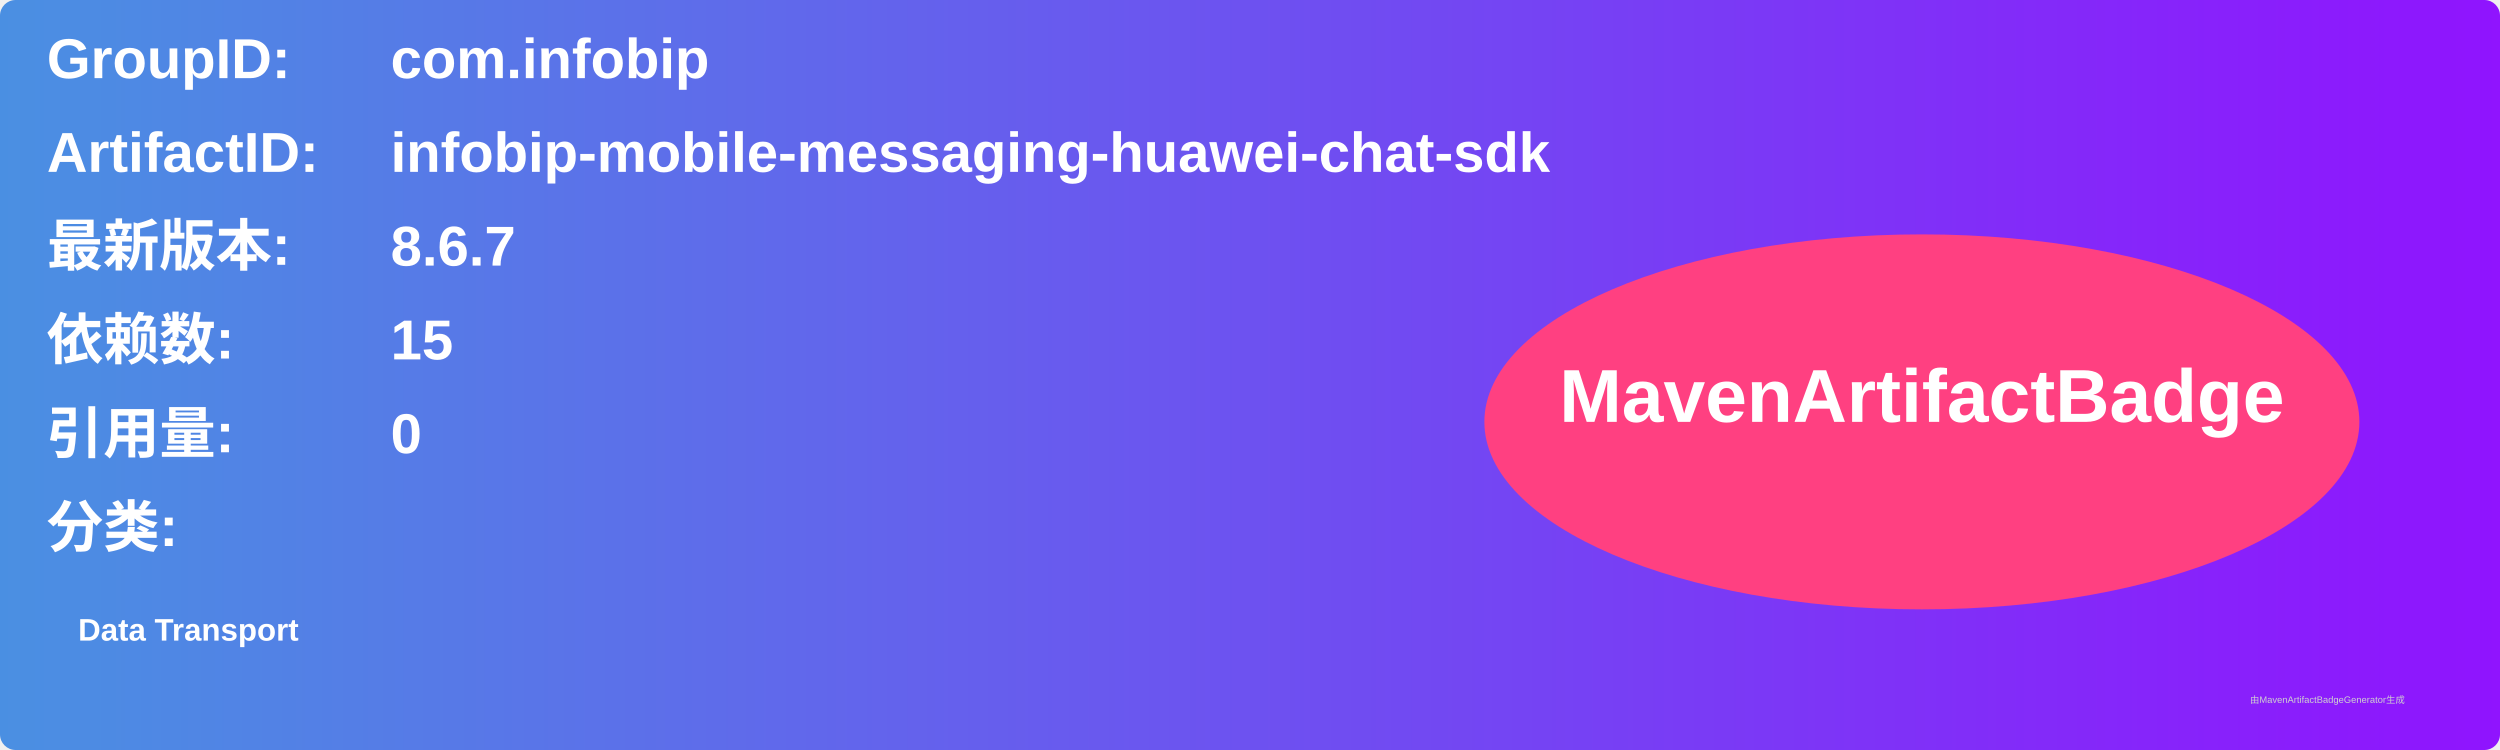
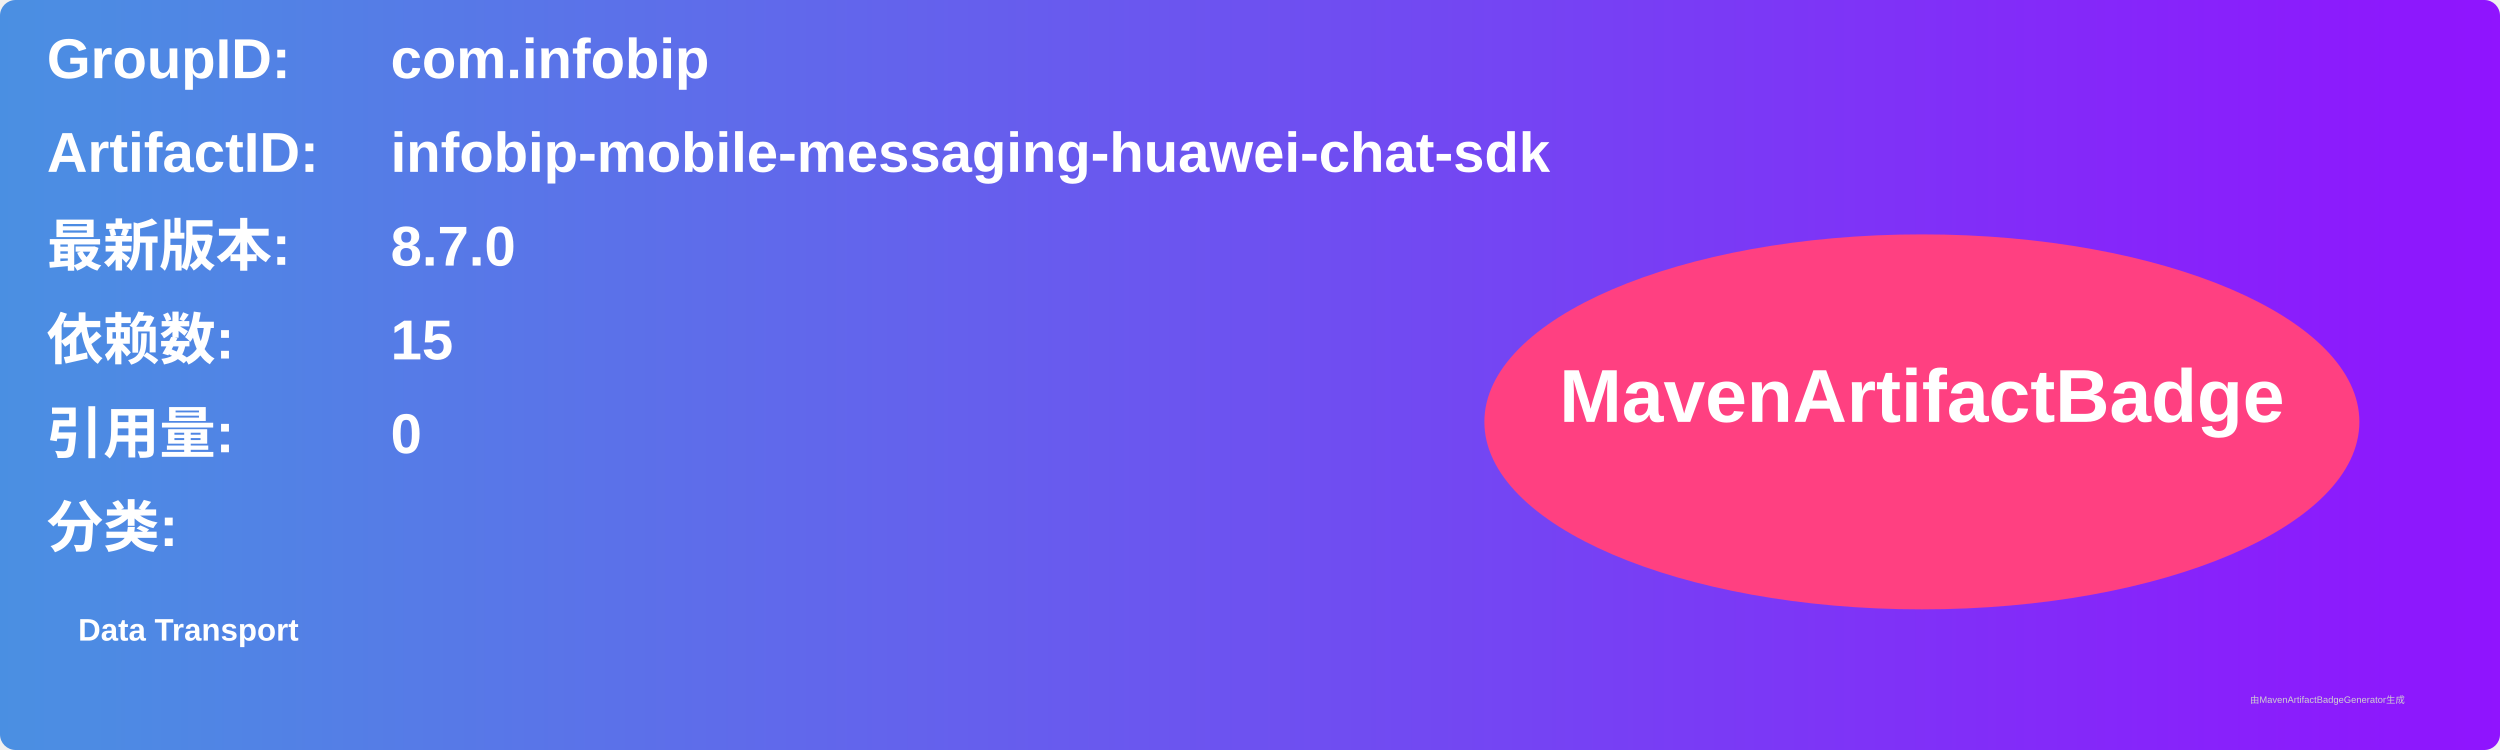
<svg xmlns="http://www.w3.org/2000/svg" width="800" height="240" viewBox="0 0 800 240">
  <linearGradient id="grad" x1="0%" y1="0%" x2="100%" y2="0%">
    <stop offset="0%" stop-color="#4a90e2" />
    <stop offset="100%" stop-color="#9013fe" />
  </linearGradient>
  <rect width="100%" height="100%" rx="5" ry="5" fill="url(#grad)" />
  <g transform="translate(15, 15)">
    <text x="0" y="10" font-family="Arial" font-size="18" fill="white" font-weight="bold" width="260">GroupID:</text>
    <text x="110" y="10" font-family="Arial" font-size="18" fill="white" font-weight="bold" width="460">com.infobip</text>
    <text x="0" y="40" font-family="Arial" font-size="18" fill="white" font-weight="bold" width="260">ArtifactID:</text>
    <text x="110" y="40" font-family="Arial" font-size="18" fill="white" font-weight="bold" width="460">infobip-mobile-messaging-huawei-chat-sdk</text>
    <text x="0" y="70" font-family="Arial" font-size="18" fill="white" font-weight="bold">最新版本:</text>
    <text x="110" y="70" font-family="Arial" font-size="18" fill="white" font-weight="bold">
-       <tspan font-weight="bold">8.6.7</tspan>
+       <tspan font-weight="bold">8.7.0</tspan>
    </text>
    <text x="0" y="100" font-family="Arial" font-size="18" fill="white" font-weight="bold">依赖数: </text>
    <text x="110" y="100" font-family="Arial" font-size="18" fill="white">
      <tspan font-weight="bold">15</tspan>
    </text>
    <text x="0" y="130" font-family="Arial" font-size="18" fill="white" font-weight="bold">引用量: </text>
    <text x="110" y="130" font-family="Arial" font-size="18" fill="white">
      <tspan font-weight="bold">0</tspan>
    </text>
    <text x="0" y="160" font-family="Arial" font-size="18" fill="white" font-weight="bold">分类:</text>
    <text x="10" y="190" font-family="Arial" font-size="10" fill="white">
      <tspan font-weight="bold">Data Transport</tspan>
    </text>
    <ellipse cx="600" cy="120" rx="140" ry="60" fill="#ff4081" />
    <text x="600" y="120" text-anchor="middle" font-family="Arial" font-size="24" fill="white" font-weight="bold">MavenArtifactBadge</text>
  </g>
  <text x="720" y="225" font-family="Arial" font-size="3" fill="#d0d0d0">由MavenArtifactBadgeGenerator生成</text>
</svg>
